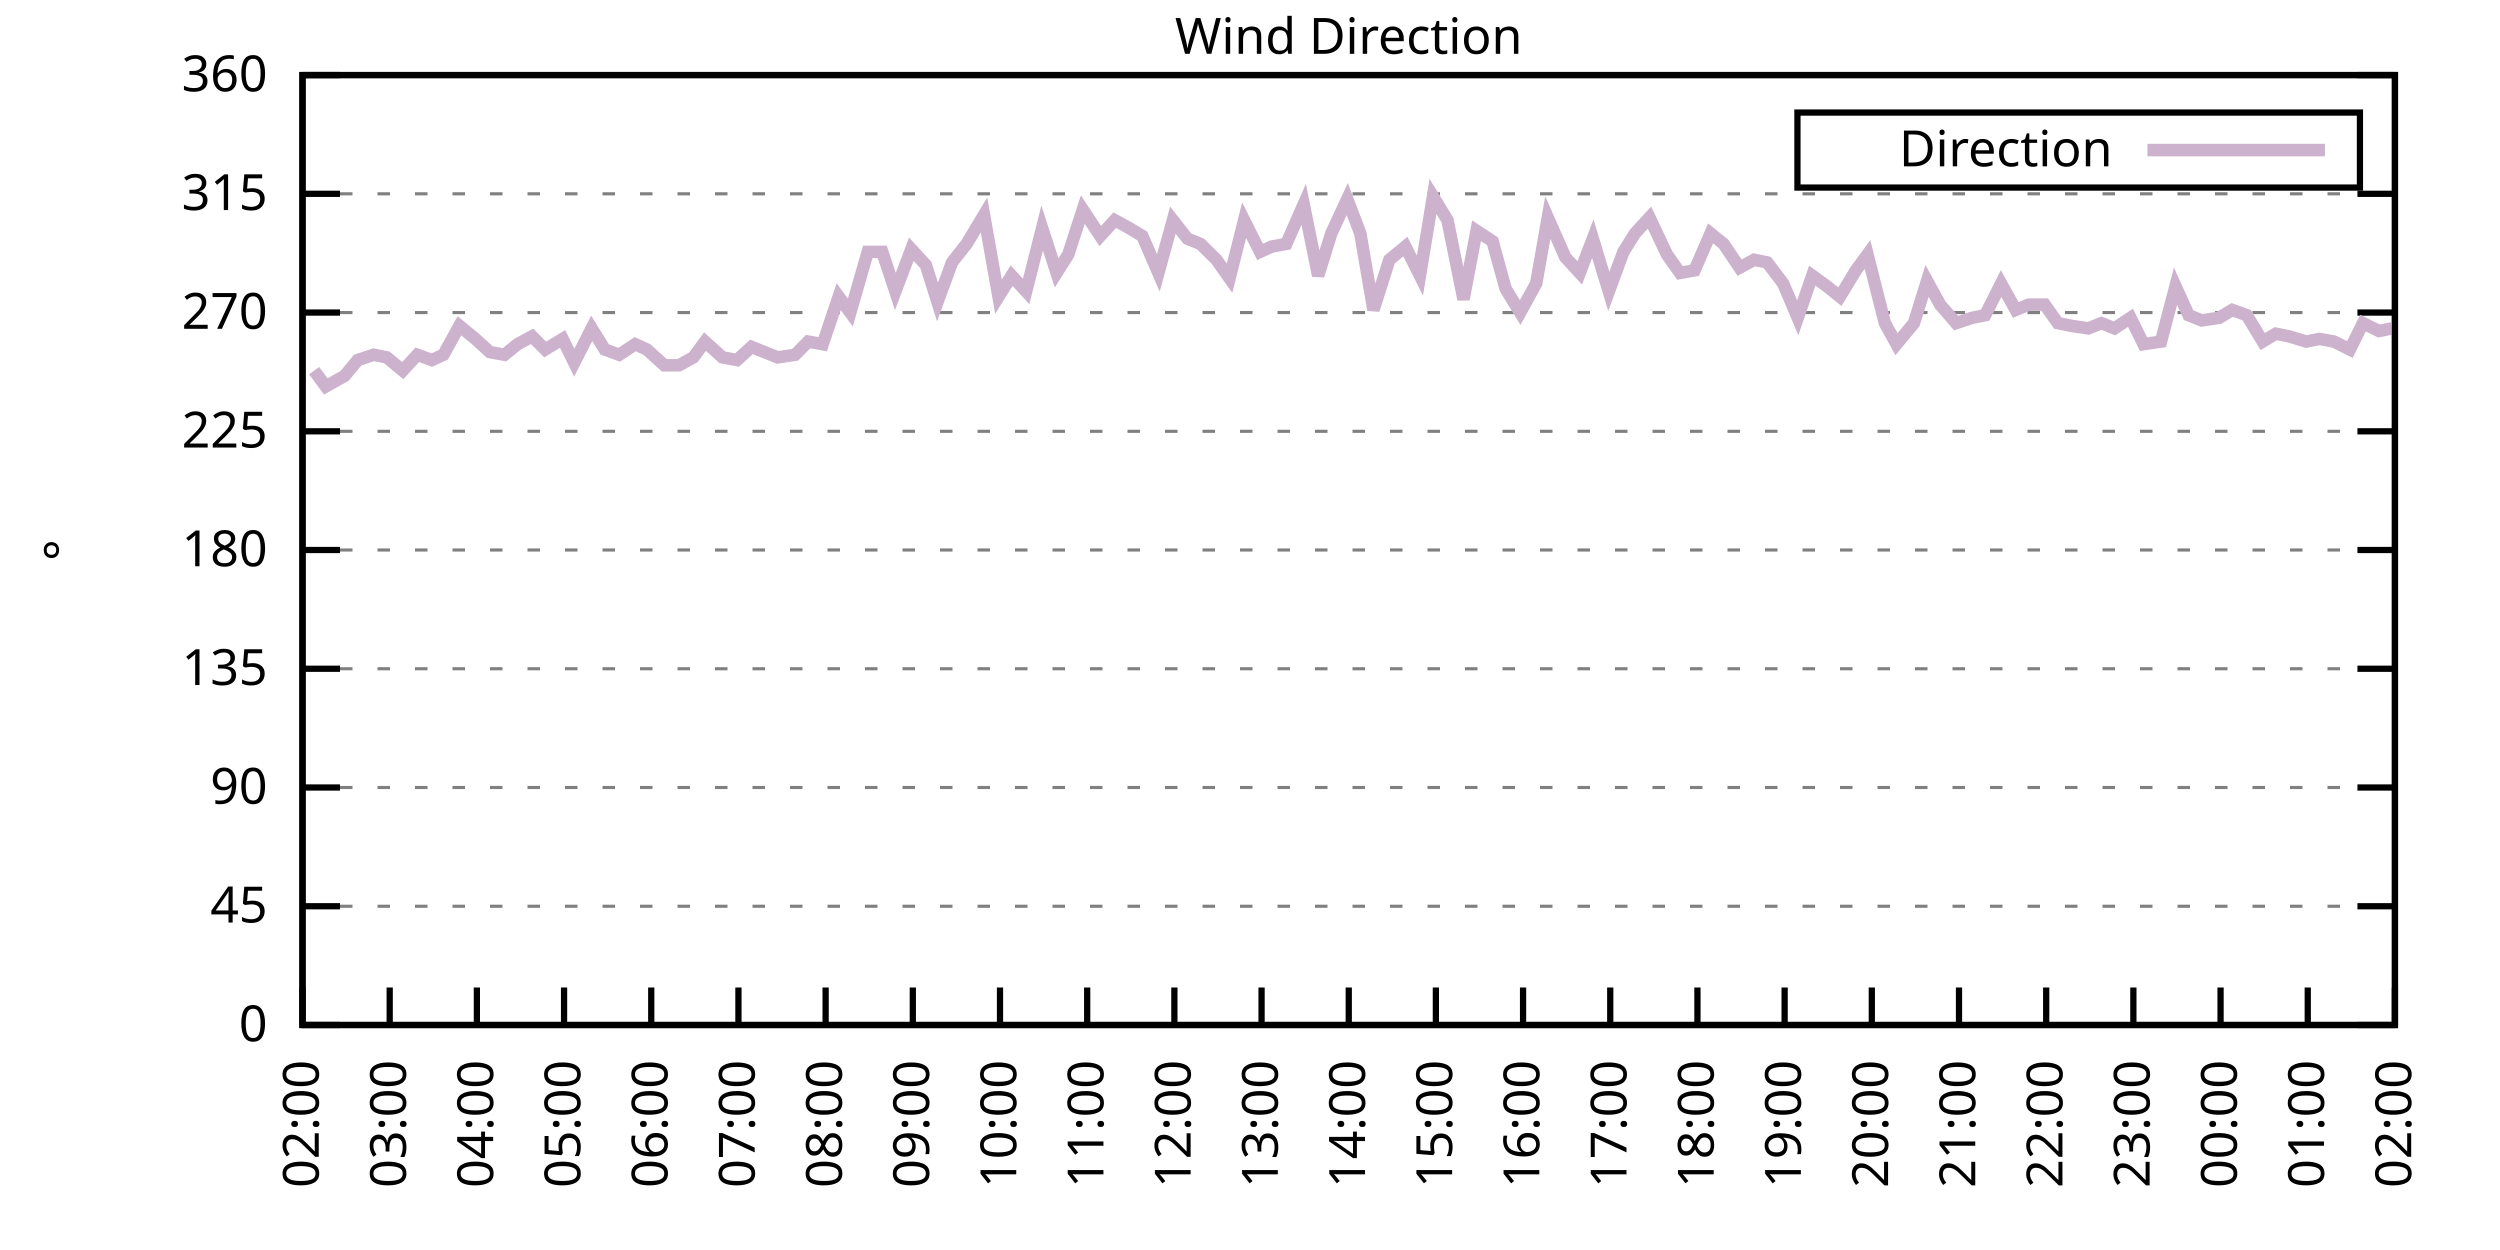
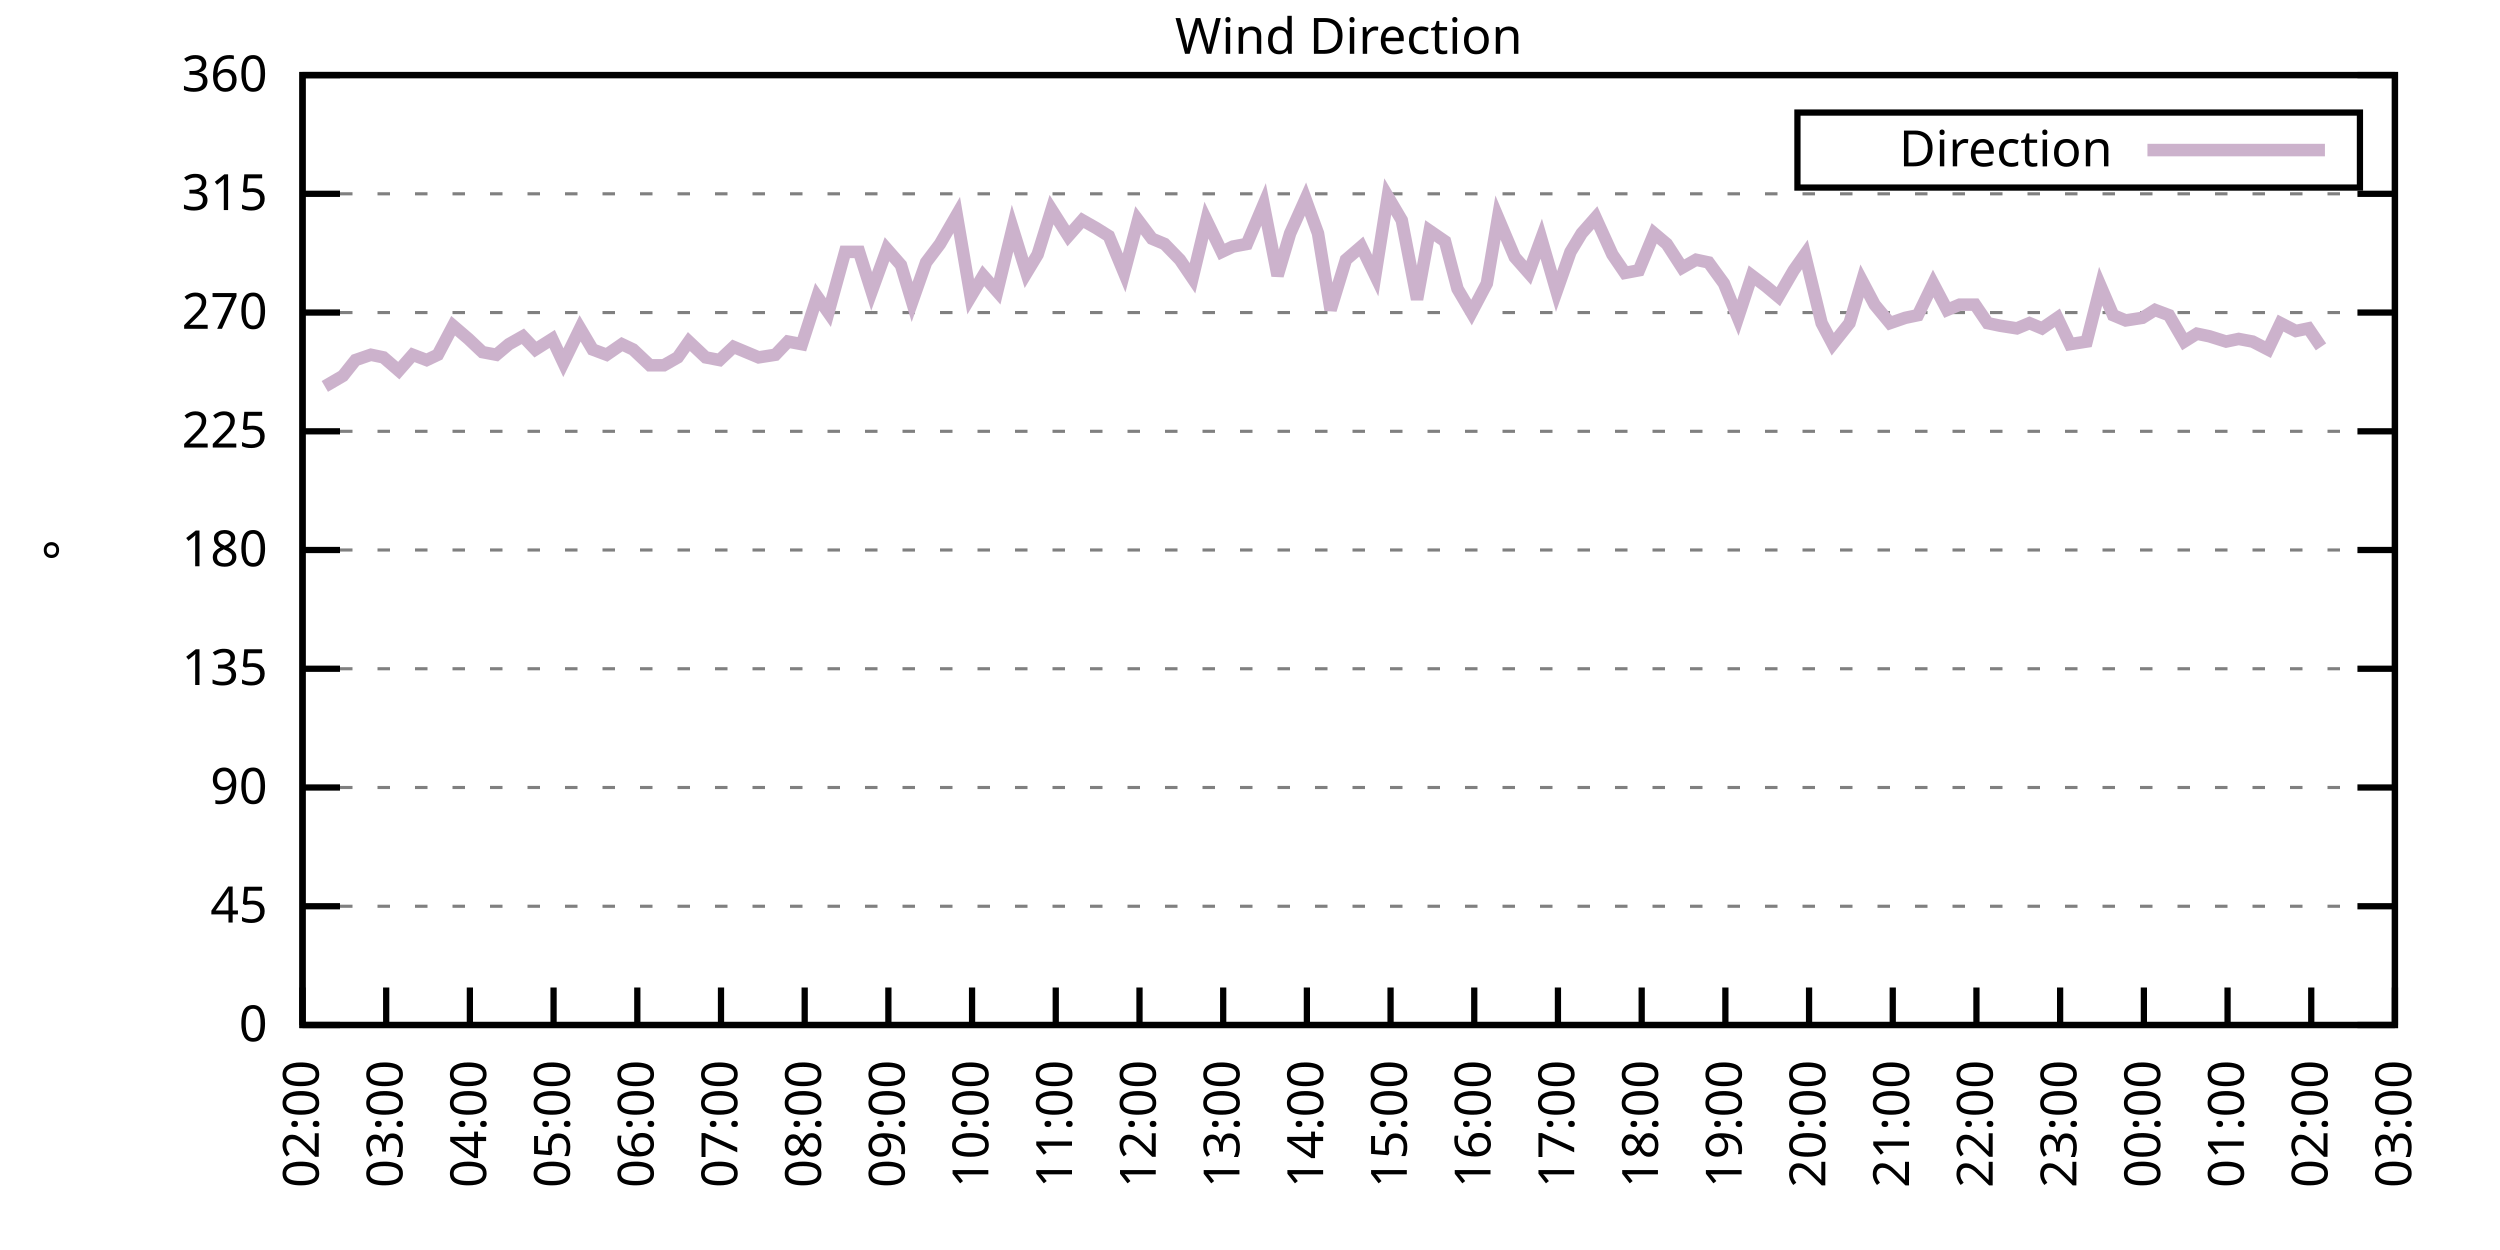
<svg xmlns="http://www.w3.org/2000/svg" xmlns:xlink="http://www.w3.org/1999/xlink" width="400" height="200" viewBox="0 0 400 200">
  <g id="gnuplot_canvas">
    <rect x="0" y="0" width="400" height="200" fill="none" />
    <defs>
      <circle id="gpDot" r="0.5" stroke-width="0.5" stroke="currentColor" />
      <path id="gpPt0" stroke-width="0.333" stroke="currentColor" d="M-1,0 h2 M0,-1 v2" />
      <path id="gpPt1" stroke-width="0.333" stroke="currentColor" d="M-1,-1 L1,1 M1,-1 L-1,1" />
      <path id="gpPt2" stroke-width="0.333" stroke="currentColor" d="M-1,0 L1,0 M0,-1 L0,1 M-1,-1 L1,1 M-1,1 L1,-1" />
      <rect id="gpPt3" stroke-width="0.333" stroke="currentColor" x="-1" y="-1" width="2" height="2" />
      <rect id="gpPt4" stroke-width="0.333" stroke="currentColor" fill="currentColor" x="-1" y="-1" width="2" height="2" />
      <circle id="gpPt5" stroke-width="0.333" stroke="currentColor" cx="0" cy="0" r="1" />
      <use xlink:href="#gpPt5" id="gpPt6" fill="currentColor" stroke="none" />
      <path id="gpPt7" stroke-width="0.333" stroke="currentColor" d="M0,-1.33 L-1.33,0.67 L1.33,0.67 z" />
      <use xlink:href="#gpPt7" id="gpPt8" fill="currentColor" stroke="none" />
      <use xlink:href="#gpPt7" id="gpPt9" stroke="currentColor" transform="rotate(180)" />
      <use xlink:href="#gpPt9" id="gpPt10" fill="currentColor" stroke="none" />
      <use xlink:href="#gpPt3" id="gpPt11" stroke="currentColor" transform="rotate(45)" />
      <use xlink:href="#gpPt11" id="gpPt12" fill="currentColor" stroke="none" />
      <path id="gpPt13" stroke-width="0.333" stroke="currentColor" d="M0,1.330 L1.265,0.411 L0.782,-1.067 L-0.782,-1.076 L-1.265,0.411 z" />
      <use xlink:href="#gpPt13" id="gpPt14" fill="currentColor" stroke="none" />
      <filter id="textbox" filterUnits="objectBoundingBox" x="0" y="0" height="1" width="1">
        <feFlood flood-color="white" flood-opacity="1" result="bgnd" />
        <feComposite in="SourceGraphic" in2="bgnd" operator="atop" />
      </filter>
      <filter id="greybox" filterUnits="objectBoundingBox" x="0" y="0" height="1" width="1">
        <feFlood flood-color="lightgrey" flood-opacity="1" result="grey" />
        <feComposite in="SourceGraphic" in2="grey" operator="atop" />
      </filter>
    </defs>
    <g fill="none" color="white" stroke="currentColor" stroke-width="1.00" stroke-linecap="butt" stroke-linejoin="miter">
</g>
    <g fill="none" color="black" stroke="currentColor" stroke-width="1.00" stroke-linecap="butt" stroke-linejoin="miter">
      <g stroke="none" shape-rendering="crispEdges">
        <polygon fill="rgb(255, 255, 255)" points="48.40,164.00 383.18,164.00 383.18,12.02 48.40,12.02 " />
      </g>
    </g>
    <g fill="none" color="black" stroke="currentColor" stroke-width="1.00" stroke-linecap="butt" stroke-linejoin="miter">
</g>
    <g fill="none" color="black" stroke="black" stroke-width="0.50" stroke-linecap="butt" stroke-linejoin="miter">
</g>
    <g fill="none" color="gray" stroke="currentColor" stroke-width="0.50" stroke-linecap="butt" stroke-linejoin="miter">
      <path stroke="gray" stroke-dasharray="2,4" class="gridline" d="M48.40,164.00 L383.19,164.00  " />
    </g>
    <g fill="none" color="gray" stroke="gray" stroke-width="1.00" stroke-linecap="butt" stroke-linejoin="miter">
</g>
    <g fill="none" color="black" stroke="currentColor" stroke-width="1.00" stroke-linecap="butt" stroke-linejoin="miter">
      <path stroke="black" d="M48.40,164.00 L54.40,164.00 M383.19,164.00 L377.19,164.00  " />
      <g transform="translate(42.80,166.60)" stroke="none" fill="black" font-family="Sans" font-size="8.00" text-anchor="end">
        <text>
          <tspan font-family="Sans"> 0</tspan>
        </text>
      </g>
    </g>
    <g fill="none" color="black" stroke="currentColor" stroke-width="1.00" stroke-linecap="butt" stroke-linejoin="miter">
</g>
    <g fill="none" color="black" stroke="black" stroke-width="0.50" stroke-linecap="butt" stroke-linejoin="miter">
</g>
    <g fill="none" color="gray" stroke="currentColor" stroke-width="0.50" stroke-linecap="butt" stroke-linejoin="miter">
      <path stroke="gray" stroke-dasharray="2,4" class="gridline" d="M48.40,145.00 L383.19,145.00  " />
    </g>
    <g fill="none" color="gray" stroke="gray" stroke-width="1.00" stroke-linecap="butt" stroke-linejoin="miter">
</g>
    <g fill="none" color="black" stroke="currentColor" stroke-width="1.00" stroke-linecap="butt" stroke-linejoin="miter">
      <path stroke="black" d="M48.40,145.00 L54.40,145.00 M383.19,145.00 L377.19,145.00  " />
      <g transform="translate(42.80,147.60)" stroke="none" fill="black" font-family="Sans" font-size="8.00" text-anchor="end">
        <text>
          <tspan font-family="Sans"> 45</tspan>
        </text>
      </g>
    </g>
    <g fill="none" color="black" stroke="currentColor" stroke-width="1.00" stroke-linecap="butt" stroke-linejoin="miter">
</g>
    <g fill="none" color="black" stroke="black" stroke-width="0.50" stroke-linecap="butt" stroke-linejoin="miter">
</g>
    <g fill="none" color="gray" stroke="currentColor" stroke-width="0.50" stroke-linecap="butt" stroke-linejoin="miter">
      <path stroke="gray" stroke-dasharray="2,4" class="gridline" d="M48.40,126.00 L383.19,126.00  " />
    </g>
    <g fill="none" color="gray" stroke="gray" stroke-width="1.00" stroke-linecap="butt" stroke-linejoin="miter">
</g>
    <g fill="none" color="black" stroke="currentColor" stroke-width="1.00" stroke-linecap="butt" stroke-linejoin="miter">
      <path stroke="black" d="M48.40,126.00 L54.40,126.00 M383.19,126.00 L377.19,126.00  " />
      <g transform="translate(42.80,128.60)" stroke="none" fill="black" font-family="Sans" font-size="8.00" text-anchor="end">
        <text>
          <tspan font-family="Sans"> 90</tspan>
        </text>
      </g>
    </g>
    <g fill="none" color="black" stroke="currentColor" stroke-width="1.00" stroke-linecap="butt" stroke-linejoin="miter">
</g>
    <g fill="none" color="black" stroke="black" stroke-width="0.50" stroke-linecap="butt" stroke-linejoin="miter">
</g>
    <g fill="none" color="gray" stroke="currentColor" stroke-width="0.50" stroke-linecap="butt" stroke-linejoin="miter">
      <path stroke="gray" stroke-dasharray="2,4" class="gridline" d="M48.40,107.00 L383.19,107.00  " />
    </g>
    <g fill="none" color="gray" stroke="gray" stroke-width="1.00" stroke-linecap="butt" stroke-linejoin="miter">
</g>
    <g fill="none" color="black" stroke="currentColor" stroke-width="1.00" stroke-linecap="butt" stroke-linejoin="miter">
      <path stroke="black" d="M48.40,107.00 L54.40,107.00 M383.19,107.00 L377.19,107.00  " />
      <g transform="translate(42.80,109.60)" stroke="none" fill="black" font-family="Sans" font-size="8.00" text-anchor="end">
        <text>
          <tspan font-family="Sans"> 135</tspan>
        </text>
      </g>
    </g>
    <g fill="none" color="black" stroke="currentColor" stroke-width="1.00" stroke-linecap="butt" stroke-linejoin="miter">
</g>
    <g fill="none" color="black" stroke="black" stroke-width="0.50" stroke-linecap="butt" stroke-linejoin="miter">
</g>
    <g fill="none" color="gray" stroke="currentColor" stroke-width="0.50" stroke-linecap="butt" stroke-linejoin="miter">
      <path stroke="gray" stroke-dasharray="2,4" class="gridline" d="M48.40,88.00 L383.19,88.00  " />
    </g>
    <g fill="none" color="gray" stroke="gray" stroke-width="1.00" stroke-linecap="butt" stroke-linejoin="miter">
</g>
    <g fill="none" color="black" stroke="currentColor" stroke-width="1.00" stroke-linecap="butt" stroke-linejoin="miter">
      <path stroke="black" d="M48.40,88.00 L54.40,88.00 M383.19,88.00 L377.19,88.00  " />
      <g transform="translate(42.80,90.60)" stroke="none" fill="black" font-family="Sans" font-size="8.00" text-anchor="end">
        <text>
          <tspan font-family="Sans"> 180</tspan>
        </text>
      </g>
    </g>
    <g fill="none" color="black" stroke="currentColor" stroke-width="1.00" stroke-linecap="butt" stroke-linejoin="miter">
</g>
    <g fill="none" color="black" stroke="black" stroke-width="0.50" stroke-linecap="butt" stroke-linejoin="miter">
</g>
    <g fill="none" color="gray" stroke="currentColor" stroke-width="0.50" stroke-linecap="butt" stroke-linejoin="miter">
      <path stroke="gray" stroke-dasharray="2,4" class="gridline" d="M48.40,69.01 L383.19,69.01  " />
    </g>
    <g fill="none" color="gray" stroke="gray" stroke-width="1.00" stroke-linecap="butt" stroke-linejoin="miter">
</g>
    <g fill="none" color="black" stroke="currentColor" stroke-width="1.00" stroke-linecap="butt" stroke-linejoin="miter">
      <path stroke="black" d="M48.40,69.01 L54.40,69.01 M383.19,69.01 L377.19,69.01  " />
      <g transform="translate(42.80,71.61)" stroke="none" fill="black" font-family="Sans" font-size="8.00" text-anchor="end">
        <text>
          <tspan font-family="Sans"> 225</tspan>
        </text>
      </g>
    </g>
    <g fill="none" color="black" stroke="currentColor" stroke-width="1.00" stroke-linecap="butt" stroke-linejoin="miter">
</g>
    <g fill="none" color="black" stroke="black" stroke-width="0.50" stroke-linecap="butt" stroke-linejoin="miter">
</g>
    <g fill="none" color="gray" stroke="currentColor" stroke-width="0.50" stroke-linecap="butt" stroke-linejoin="miter">
      <path stroke="gray" stroke-dasharray="2,4" class="gridline" d="M48.40,50.01 L383.19,50.01  " />
    </g>
    <g fill="none" color="gray" stroke="gray" stroke-width="1.00" stroke-linecap="butt" stroke-linejoin="miter">
</g>
    <g fill="none" color="black" stroke="currentColor" stroke-width="1.00" stroke-linecap="butt" stroke-linejoin="miter">
      <path stroke="black" d="M48.40,50.01 L54.40,50.01 M383.19,50.01 L377.19,50.01  " />
      <g transform="translate(42.80,52.61)" stroke="none" fill="black" font-family="Sans" font-size="8.00" text-anchor="end">
        <text>
          <tspan font-family="Sans"> 270</tspan>
        </text>
      </g>
    </g>
    <g fill="none" color="black" stroke="currentColor" stroke-width="1.00" stroke-linecap="butt" stroke-linejoin="miter">
</g>
    <g fill="none" color="black" stroke="black" stroke-width="0.50" stroke-linecap="butt" stroke-linejoin="miter">
</g>
    <g fill="none" color="gray" stroke="currentColor" stroke-width="0.50" stroke-linecap="butt" stroke-linejoin="miter">
      <path stroke="gray" stroke-dasharray="2,4" class="gridline" d="M48.40,31.01 L383.19,31.01  " />
    </g>
    <g fill="none" color="gray" stroke="gray" stroke-width="1.00" stroke-linecap="butt" stroke-linejoin="miter">
</g>
    <g fill="none" color="black" stroke="currentColor" stroke-width="1.00" stroke-linecap="butt" stroke-linejoin="miter">
      <path stroke="black" d="M48.40,31.01 L54.40,31.01 M383.19,31.01 L377.19,31.01  " />
      <g transform="translate(42.80,33.61)" stroke="none" fill="black" font-family="Sans" font-size="8.00" text-anchor="end">
        <text>
          <tspan font-family="Sans"> 315</tspan>
        </text>
      </g>
    </g>
    <g fill="none" color="black" stroke="currentColor" stroke-width="1.00" stroke-linecap="butt" stroke-linejoin="miter">
</g>
    <g fill="none" color="black" stroke="black" stroke-width="0.50" stroke-linecap="butt" stroke-linejoin="miter">
</g>
    <g fill="none" color="gray" stroke="currentColor" stroke-width="0.50" stroke-linecap="butt" stroke-linejoin="miter">
      <path stroke="gray" stroke-dasharray="2,4" class="gridline" d="M48.40,12.01 L383.19,12.01  " />
    </g>
    <g fill="none" color="gray" stroke="gray" stroke-width="1.00" stroke-linecap="butt" stroke-linejoin="miter">
</g>
    <g fill="none" color="black" stroke="currentColor" stroke-width="1.00" stroke-linecap="butt" stroke-linejoin="miter">
      <path stroke="black" d="M48.40,12.01 L54.40,12.01 M383.19,12.01 L377.19,12.01  " />
      <g transform="translate(42.80,14.61)" stroke="none" fill="black" font-family="Sans" font-size="8.00" text-anchor="end">
        <text>
          <tspan font-family="Sans"> 360</tspan>
        </text>
      </g>
    </g>
    <g fill="none" color="black" stroke="currentColor" stroke-width="1.00" stroke-linecap="butt" stroke-linejoin="miter">
      <path stroke="black" d="M48.40,164.00 L48.40,158.00  " />
      <g transform="translate(51.00,169.60) rotate(270.00)" stroke="none" fill="black" font-family="Sans" font-size="8.00" text-anchor="end">
        <text>
          <tspan font-family="Sans">02:00</tspan>
        </text>
      </g>
    </g>
    <g fill="none" color="black" stroke="currentColor" stroke-width="1.00" stroke-linecap="butt" stroke-linejoin="miter">
-       <path stroke="black" d="M62.35,164.00 L62.35,158.00  " />
-       <g transform="translate(64.95,169.60) rotate(270.00)" stroke="none" fill="black" font-family="Sans" font-size="8.00" text-anchor="end">
+       <path stroke="black" d="M61.79,164.00 L61.79,158.00  " />
+       <g transform="translate(64.39,169.60) rotate(270.00)" stroke="none" fill="black" font-family="Sans" font-size="8.00" text-anchor="end">
        <text>
          <tspan font-family="Sans">03:00</tspan>
        </text>
      </g>
    </g>
    <g fill="none" color="black" stroke="currentColor" stroke-width="1.00" stroke-linecap="butt" stroke-linejoin="miter">
-       <path stroke="black" d="M76.30,164.00 L76.30,158.00  " />
-       <g transform="translate(78.90,169.60) rotate(270.00)" stroke="none" fill="black" font-family="Sans" font-size="8.00" text-anchor="end">
+       <path stroke="black" d="M75.18,164.00 L75.18,158.00  " />
+       <g transform="translate(77.78,169.60) rotate(270.00)" stroke="none" fill="black" font-family="Sans" font-size="8.00" text-anchor="end">
        <text>
          <tspan font-family="Sans">04:00</tspan>
        </text>
      </g>
    </g>
    <g fill="none" color="black" stroke="currentColor" stroke-width="1.00" stroke-linecap="butt" stroke-linejoin="miter">
-       <path stroke="black" d="M90.25,164.00 L90.25,158.00  " />
-       <g transform="translate(92.85,169.60) rotate(270.00)" stroke="none" fill="black" font-family="Sans" font-size="8.00" text-anchor="end">
+       <path stroke="black" d="M88.57,164.00 L88.57,158.00  " />
+       <g transform="translate(91.17,169.60) rotate(270.00)" stroke="none" fill="black" font-family="Sans" font-size="8.00" text-anchor="end">
        <text>
          <tspan font-family="Sans">05:00</tspan>
        </text>
      </g>
    </g>
    <g fill="none" color="black" stroke="currentColor" stroke-width="1.00" stroke-linecap="butt" stroke-linejoin="miter">
-       <path stroke="black" d="M104.20,164.00 L104.20,158.00  " />
-       <g transform="translate(106.80,169.60) rotate(270.00)" stroke="none" fill="black" font-family="Sans" font-size="8.00" text-anchor="end">
+       <path stroke="black" d="M101.97,164.00 L101.97,158.00  " />
+       <g transform="translate(104.57,169.60) rotate(270.00)" stroke="none" fill="black" font-family="Sans" font-size="8.00" text-anchor="end">
        <text>
          <tspan font-family="Sans">06:00</tspan>
        </text>
      </g>
    </g>
    <g fill="none" color="black" stroke="currentColor" stroke-width="1.00" stroke-linecap="butt" stroke-linejoin="miter">
-       <path stroke="black" d="M118.15,164.00 L118.15,158.00  " />
-       <g transform="translate(120.75,169.60) rotate(270.00)" stroke="none" fill="black" font-family="Sans" font-size="8.00" text-anchor="end">
+       <path stroke="black" d="M115.36,164.00 L115.36,158.00  " />
+       <g transform="translate(117.96,169.60) rotate(270.00)" stroke="none" fill="black" font-family="Sans" font-size="8.00" text-anchor="end">
        <text>
          <tspan font-family="Sans">07:00</tspan>
        </text>
      </g>
    </g>
    <g fill="none" color="black" stroke="currentColor" stroke-width="1.00" stroke-linecap="butt" stroke-linejoin="miter">
-       <path stroke="black" d="M132.10,164.00 L132.10,158.00  " />
-       <g transform="translate(134.70,169.60) rotate(270.00)" stroke="none" fill="black" font-family="Sans" font-size="8.00" text-anchor="end">
+       <path stroke="black" d="M128.75,164.00 L128.75,158.00  " />
+       <g transform="translate(131.35,169.60) rotate(270.00)" stroke="none" fill="black" font-family="Sans" font-size="8.00" text-anchor="end">
        <text>
          <tspan font-family="Sans">08:00</tspan>
        </text>
      </g>
    </g>
    <g fill="none" color="black" stroke="currentColor" stroke-width="1.00" stroke-linecap="butt" stroke-linejoin="miter">
-       <path stroke="black" d="M146.05,164.00 L146.05,158.00  " />
-       <g transform="translate(148.65,169.60) rotate(270.00)" stroke="none" fill="black" font-family="Sans" font-size="8.00" text-anchor="end">
+       <path stroke="black" d="M142.14,164.00 L142.14,158.00  " />
+       <g transform="translate(144.74,169.60) rotate(270.00)" stroke="none" fill="black" font-family="Sans" font-size="8.00" text-anchor="end">
        <text>
          <tspan font-family="Sans">09:00</tspan>
        </text>
      </g>
    </g>
    <g fill="none" color="black" stroke="currentColor" stroke-width="1.00" stroke-linecap="butt" stroke-linejoin="miter">
-       <path stroke="black" d="M160.00,164.00 L160.00,158.00  " />
-       <g transform="translate(162.60,169.60) rotate(270.00)" stroke="none" fill="black" font-family="Sans" font-size="8.00" text-anchor="end">
+       <path stroke="black" d="M155.53,164.00 L155.53,158.00  " />
+       <g transform="translate(158.13,169.60) rotate(270.00)" stroke="none" fill="black" font-family="Sans" font-size="8.00" text-anchor="end">
        <text>
          <tspan font-family="Sans">10:00</tspan>
        </text>
      </g>
    </g>
    <g fill="none" color="black" stroke="currentColor" stroke-width="1.00" stroke-linecap="butt" stroke-linejoin="miter">
-       <path stroke="black" d="M173.95,164.00 L173.95,158.00  " />
-       <g transform="translate(176.55,169.60) rotate(270.00)" stroke="none" fill="black" font-family="Sans" font-size="8.00" text-anchor="end">
+       <path stroke="black" d="M168.92,164.00 L168.92,158.00  " />
+       <g transform="translate(171.52,169.60) rotate(270.00)" stroke="none" fill="black" font-family="Sans" font-size="8.00" text-anchor="end">
        <text>
          <tspan font-family="Sans">11:00</tspan>
        </text>
      </g>
    </g>
    <g fill="none" color="black" stroke="currentColor" stroke-width="1.00" stroke-linecap="butt" stroke-linejoin="miter">
-       <path stroke="black" d="M187.90,164.00 L187.90,158.00  " />
-       <g transform="translate(190.50,169.60) rotate(270.00)" stroke="none" fill="black" font-family="Sans" font-size="8.00" text-anchor="end">
+       <path stroke="black" d="M182.32,164.00 L182.32,158.00  " />
+       <g transform="translate(184.92,169.60) rotate(270.00)" stroke="none" fill="black" font-family="Sans" font-size="8.00" text-anchor="end">
        <text>
          <tspan font-family="Sans">12:00</tspan>
        </text>
      </g>
    </g>
    <g fill="none" color="black" stroke="currentColor" stroke-width="1.00" stroke-linecap="butt" stroke-linejoin="miter">
-       <path stroke="black" d="M201.85,164.00 L201.85,158.00  " />
-       <g transform="translate(204.45,169.60) rotate(270.00)" stroke="none" fill="black" font-family="Sans" font-size="8.00" text-anchor="end">
+       <path stroke="black" d="M195.71,164.00 L195.71,158.00  " />
+       <g transform="translate(198.31,169.60) rotate(270.00)" stroke="none" fill="black" font-family="Sans" font-size="8.00" text-anchor="end">
        <text>
          <tspan font-family="Sans">13:00</tspan>
        </text>
      </g>
    </g>
    <g fill="none" color="black" stroke="currentColor" stroke-width="1.00" stroke-linecap="butt" stroke-linejoin="miter">
-       <path stroke="black" d="M215.80,164.00 L215.80,158.00  " />
-       <g transform="translate(218.40,169.60) rotate(270.00)" stroke="none" fill="black" font-family="Sans" font-size="8.00" text-anchor="end">
+       <path stroke="black" d="M209.10,164.00 L209.10,158.00  " />
+       <g transform="translate(211.70,169.60) rotate(270.00)" stroke="none" fill="black" font-family="Sans" font-size="8.00" text-anchor="end">
        <text>
          <tspan font-family="Sans">14:00</tspan>
        </text>
      </g>
    </g>
    <g fill="none" color="black" stroke="currentColor" stroke-width="1.00" stroke-linecap="butt" stroke-linejoin="miter">
-       <path stroke="black" d="M229.74,164.00 L229.74,158.00  " />
-       <g transform="translate(232.34,169.60) rotate(270.00)" stroke="none" fill="black" font-family="Sans" font-size="8.00" text-anchor="end">
+       <path stroke="black" d="M222.49,164.00 L222.49,158.00  " />
+       <g transform="translate(225.09,169.60) rotate(270.00)" stroke="none" fill="black" font-family="Sans" font-size="8.00" text-anchor="end">
        <text>
          <tspan font-family="Sans">15:00</tspan>
        </text>
      </g>
    </g>
    <g fill="none" color="black" stroke="currentColor" stroke-width="1.00" stroke-linecap="butt" stroke-linejoin="miter">
-       <path stroke="black" d="M243.69,164.00 L243.69,158.00  " />
-       <g transform="translate(246.29,169.60) rotate(270.00)" stroke="none" fill="black" font-family="Sans" font-size="8.00" text-anchor="end">
+       <path stroke="black" d="M235.88,164.00 L235.88,158.00  " />
+       <g transform="translate(238.48,169.60) rotate(270.00)" stroke="none" fill="black" font-family="Sans" font-size="8.00" text-anchor="end">
        <text>
          <tspan font-family="Sans">16:00</tspan>
        </text>
      </g>
    </g>
    <g fill="none" color="black" stroke="currentColor" stroke-width="1.00" stroke-linecap="butt" stroke-linejoin="miter">
-       <path stroke="black" d="M257.64,164.00 L257.64,158.00  " />
-       <g transform="translate(260.24,169.60) rotate(270.00)" stroke="none" fill="black" font-family="Sans" font-size="8.00" text-anchor="end">
+       <path stroke="black" d="M249.27,164.00 L249.27,158.00  " />
+       <g transform="translate(251.87,169.60) rotate(270.00)" stroke="none" fill="black" font-family="Sans" font-size="8.00" text-anchor="end">
        <text>
          <tspan font-family="Sans">17:00</tspan>
        </text>
      </g>
    </g>
    <g fill="none" color="black" stroke="currentColor" stroke-width="1.00" stroke-linecap="butt" stroke-linejoin="miter">
-       <path stroke="black" d="M271.59,164.00 L271.59,158.00  " />
-       <g transform="translate(274.19,169.60) rotate(270.00)" stroke="none" fill="black" font-family="Sans" font-size="8.00" text-anchor="end">
+       <path stroke="black" d="M262.67,164.00 L262.67,158.00  " />
+       <g transform="translate(265.27,169.60) rotate(270.00)" stroke="none" fill="black" font-family="Sans" font-size="8.00" text-anchor="end">
        <text>
          <tspan font-family="Sans">18:00</tspan>
        </text>
      </g>
    </g>
    <g fill="none" color="black" stroke="currentColor" stroke-width="1.00" stroke-linecap="butt" stroke-linejoin="miter">
-       <path stroke="black" d="M285.54,164.00 L285.54,158.00  " />
-       <g transform="translate(288.14,169.60) rotate(270.00)" stroke="none" fill="black" font-family="Sans" font-size="8.00" text-anchor="end">
+       <path stroke="black" d="M276.06,164.00 L276.06,158.00  " />
+       <g transform="translate(278.66,169.60) rotate(270.00)" stroke="none" fill="black" font-family="Sans" font-size="8.00" text-anchor="end">
        <text>
          <tspan font-family="Sans">19:00</tspan>
        </text>
      </g>
    </g>
    <g fill="none" color="black" stroke="currentColor" stroke-width="1.00" stroke-linecap="butt" stroke-linejoin="miter">
-       <path stroke="black" d="M299.49,164.00 L299.49,158.00  " />
-       <g transform="translate(302.09,169.60) rotate(270.00)" stroke="none" fill="black" font-family="Sans" font-size="8.00" text-anchor="end">
+       <path stroke="black" d="M289.45,164.00 L289.45,158.00  " />
+       <g transform="translate(292.05,169.60) rotate(270.00)" stroke="none" fill="black" font-family="Sans" font-size="8.00" text-anchor="end">
        <text>
          <tspan font-family="Sans">20:00</tspan>
        </text>
      </g>
    </g>
    <g fill="none" color="black" stroke="currentColor" stroke-width="1.00" stroke-linecap="butt" stroke-linejoin="miter">
-       <path stroke="black" d="M313.44,164.00 L313.44,158.00  " />
-       <g transform="translate(316.04,169.60) rotate(270.00)" stroke="none" fill="black" font-family="Sans" font-size="8.00" text-anchor="end">
+       <path stroke="black" d="M302.84,164.00 L302.84,158.00  " />
+       <g transform="translate(305.44,169.60) rotate(270.00)" stroke="none" fill="black" font-family="Sans" font-size="8.00" text-anchor="end">
        <text>
          <tspan font-family="Sans">21:00</tspan>
        </text>
      </g>
    </g>
    <g fill="none" color="black" stroke="currentColor" stroke-width="1.00" stroke-linecap="butt" stroke-linejoin="miter">
-       <path stroke="black" d="M327.39,164.00 L327.39,158.00  " />
-       <g transform="translate(329.99,169.60) rotate(270.00)" stroke="none" fill="black" font-family="Sans" font-size="8.00" text-anchor="end">
+       <path stroke="black" d="M316.23,164.00 L316.23,158.00  " />
+       <g transform="translate(318.83,169.60) rotate(270.00)" stroke="none" fill="black" font-family="Sans" font-size="8.00" text-anchor="end">
        <text>
          <tspan font-family="Sans">22:00</tspan>
        </text>
      </g>
    </g>
    <g fill="none" color="black" stroke="currentColor" stroke-width="1.00" stroke-linecap="butt" stroke-linejoin="miter">
-       <path stroke="black" d="M341.34,164.00 L341.34,158.00  " />
-       <g transform="translate(343.94,169.60) rotate(270.00)" stroke="none" fill="black" font-family="Sans" font-size="8.00" text-anchor="end">
+       <path stroke="black" d="M329.62,164.00 L329.62,158.00  " />
+       <g transform="translate(332.22,169.60) rotate(270.00)" stroke="none" fill="black" font-family="Sans" font-size="8.00" text-anchor="end">
        <text>
          <tspan font-family="Sans">23:00</tspan>
        </text>
      </g>
    </g>
    <g fill="none" color="black" stroke="currentColor" stroke-width="1.00" stroke-linecap="butt" stroke-linejoin="miter">
-       <path stroke="black" d="M355.29,164.00 L355.29,158.00  " />
-       <g transform="translate(357.89,169.60) rotate(270.00)" stroke="none" fill="black" font-family="Sans" font-size="8.00" text-anchor="end">
+       <path stroke="black" d="M343.02,164.00 L343.02,158.00  " />
+       <g transform="translate(345.62,169.60) rotate(270.00)" stroke="none" fill="black" font-family="Sans" font-size="8.00" text-anchor="end">
        <text>
          <tspan font-family="Sans">00:00</tspan>
        </text>
      </g>
    </g>
    <g fill="none" color="black" stroke="currentColor" stroke-width="1.00" stroke-linecap="butt" stroke-linejoin="miter">
-       <path stroke="black" d="M369.24,164.00 L369.24,158.00  " />
-       <g transform="translate(371.84,169.60) rotate(270.00)" stroke="none" fill="black" font-family="Sans" font-size="8.00" text-anchor="end">
+       <path stroke="black" d="M356.41,164.00 L356.41,158.00  " />
+       <g transform="translate(359.01,169.60) rotate(270.00)" stroke="none" fill="black" font-family="Sans" font-size="8.00" text-anchor="end">
        <text>
          <tspan font-family="Sans">01:00</tspan>
+         </text>
+       </g>
+     </g>
+     <g fill="none" color="black" stroke="currentColor" stroke-width="1.00" stroke-linecap="butt" stroke-linejoin="miter">
+       <path stroke="black" d="M369.80,164.00 L369.80,158.00  " />
+       <g transform="translate(372.40,169.60) rotate(270.00)" stroke="none" fill="black" font-family="Sans" font-size="8.00" text-anchor="end">
+         <text>
+           <tspan font-family="Sans">02:00</tspan>
        </text>
      </g>
    </g>
    <g fill="none" color="black" stroke="currentColor" stroke-width="1.00" stroke-linecap="butt" stroke-linejoin="miter">
      <path stroke="black" d="M383.19,164.00 L383.19,158.00  " />
      <g transform="translate(385.79,169.60) rotate(270.00)" stroke="none" fill="black" font-family="Sans" font-size="8.00" text-anchor="end">
        <text>
-           <tspan font-family="Sans">02:00</tspan>
+           <tspan font-family="Sans">03:00</tspan>
        </text>
      </g>
    </g>
    <g fill="none" color="black" stroke="currentColor" stroke-width="1.00" stroke-linecap="butt" stroke-linejoin="miter">
</g>
    <g fill="none" color="black" stroke="currentColor" stroke-width="1.00" stroke-linecap="butt" stroke-linejoin="miter">
      <path stroke="black" d="M48.40,12.01 L48.40,164.00 L383.19,164.00 L383.19,12.01 L48.40,12.01 Z  " />
    </g>
    <g fill="none" color="black" stroke="currentColor" stroke-width="1.00" stroke-linecap="butt" stroke-linejoin="miter">
</g>
    <g fill="none" color="black" stroke="currentColor" stroke-width="1.00" stroke-linecap="butt" stroke-linejoin="miter">
      <path stroke="black" d="M287.59,30.01 L287.59,18.01 L377.59,18.01 L377.59,30.01 L287.59,30.01 Z  " />
    </g>
    <g id="Wind_direction_plot_1">
      <g fill="none" color="white" stroke="black" stroke-width="2.00" stroke-linecap="butt" stroke-linejoin="miter">
</g>
      <g fill="none" color="black" stroke="currentColor" stroke-width="2.00" stroke-linecap="butt" stroke-linejoin="miter">
        <g transform="translate(337.99,26.61)" stroke="none" fill="black" font-family="Sans" font-size="8.00" text-anchor="end">
          <text>
            <tspan font-family="Sans">Direction</tspan>
          </text>
        </g>
      </g>
      <g fill="none" color="black" stroke="currentColor" stroke-width="2.00" stroke-linecap="butt" stroke-linejoin="miter">
-         <path stroke="rgb(204, 178, 204)" d="M343.59,24.01 L371.99,24.01 M50.26,59.30 L52.12,61.83 L55.14,60.14 L57.23,57.61 L59.79,56.76 L61.88,57.18   L64.44,59.30 L66.77,56.76 L69.09,57.61 L70.95,56.76 L73.51,52.12 L76.07,54.23 L78.39,56.34 L80.72,56.76   L82.81,55.07 L85.13,53.81 L87.23,55.92 L90.02,54.23 L91.88,58.03 L94.67,52.54 L96.76,55.92 L99.08,56.76   L101.64,55.07 L103.50,55.92 L106.29,58.45 L108.62,58.45 L110.94,57.18 L112.80,54.65 L115.59,57.18 L117.92,57.61   L120.24,55.50 L122.33,56.34 L124.43,57.18 L127.22,56.76 L129.31,54.65 L131.63,55.07 L134.19,47.47 L136.05,50.01   L138.84,40.30 L141.16,40.30 L143.26,46.63 L145.81,39.87 L148.14,42.41 L150.00,48.32 L152.32,41.99 L154.65,39.03   L157.44,34.39 L159.76,47.47 L161.86,44.10 L164.18,46.63 L166.74,36.50 L169.06,43.67 L170.92,40.72 L173.25,33.54   L176.04,37.76 L178.36,35.23 L180.69,36.50 L182.78,37.76 L185.34,43.67 L187.66,35.23 L189.99,38.19 L192.08,39.03   L194.64,41.56 L196.73,44.52 L199.06,35.23 L201.61,40.30 L203.47,39.45 L205.80,39.03 L208.59,32.70 L210.91,44.10   L213.01,37.34 L215.56,31.85 L217.65,37.34 L219.75,49.59 L222.30,41.56 L224.86,39.45 L227.19,44.10 L229.28,31.43   L231.60,35.23 L234.16,47.90 L236.25,36.92 L238.81,38.61 L240.90,46.21 L243.23,50.01 L245.79,45.36 L247.65,34.81   L250.44,41.14 L252.76,43.67 L254.85,38.19 L257.41,46.63 L259.74,40.30 L261.60,37.34 L263.92,34.81 L266.71,40.72   L268.80,43.67 L271.13,43.25 L273.69,37.34 L275.78,39.03 L278.34,42.83 L280.66,41.56 L282.75,41.99 L285.31,45.36   L287.64,50.85 L289.96,44.10 L292.29,45.79 L294.38,47.47 L296.94,43.25 L298.80,40.72 L301.58,51.70 L303.44,55.07   L306.23,51.70 L308.33,44.94 L310.42,48.74 L312.98,51.70 L315.53,50.85 L317.63,50.43 L320.18,45.36 L322.51,49.59   L324.60,48.74 L327.16,48.74 L329.25,51.70 L331.34,52.12 L334.13,52.54 L336.23,51.70 L338.32,52.54 L340.88,50.85   L342.97,55.07 L345.76,54.65 L348.08,45.79 L350.18,50.43 L352.27,51.27 L355.06,50.85 L357.15,49.59 L359.48,50.43   L362.03,54.65 L364.13,53.39 L366.22,53.81 L369.01,54.65 L371.10,54.23 L373.43,54.65 L375.98,55.92 L378.08,51.70   L380.63,52.96 L382.73,52.54  " />
+         <path stroke="rgb(204, 178, 204)" d="M343.59,24.01 L371.99,24.01 M51.97,61.83 L54.87,60.14 L56.88,57.61 L59.34,56.76 L61.35,57.18 L63.80,59.30   L66.03,56.76 L68.26,57.61 L70.05,56.76 L72.50,52.12 L74.96,54.23 L77.19,56.34 L79.42,56.76 L81.43,55.07   L83.66,53.81 L85.67,55.92 L88.35,54.23 L90.14,58.03 L92.82,52.54 L94.82,55.92 L97.06,56.76 L99.51,55.07   L101.30,55.92 L103.98,58.45 L106.21,58.45 L108.44,57.18 L110.22,54.65 L112.90,57.18 L115.13,57.61 L117.37,55.50   L119.38,56.34 L121.38,57.18 L124.06,56.76 L126.07,54.65 L128.30,55.07 L130.76,47.47 L132.54,50.01 L135.22,40.30   L137.45,40.30 L139.46,46.63 L141.92,39.87 L144.15,42.41 L145.94,48.32 L148.17,41.99 L150.40,39.03 L153.08,34.39   L155.31,47.47 L157.32,44.10 L159.55,46.63 L162.01,36.50 L164.24,43.67 L166.02,40.72 L168.25,33.54 L170.93,37.76   L173.17,35.23 L175.40,36.50 L177.41,37.76 L179.86,43.67 L182.09,35.23 L184.32,38.19 L186.33,39.03 L188.79,41.56   L190.80,44.52 L193.03,35.23 L195.48,40.30 L197.27,39.45 L199.50,39.03 L202.18,32.70 L204.41,44.10 L206.42,37.34   L208.88,31.85 L210.88,37.34 L212.89,49.59 L215.35,41.56 L217.80,39.45 L220.04,44.10 L222.04,31.43 L224.28,35.23   L226.73,47.90 L228.74,36.92 L231.20,38.61 L233.20,46.21 L235.44,50.01 L237.89,45.36 L239.68,34.81 L242.36,41.14   L244.59,43.67 L246.60,38.19 L249.05,46.63 L251.28,40.30 L253.07,37.34 L255.30,34.81 L257.98,40.72 L259.99,43.67   L262.22,43.25 L264.67,37.34 L266.68,39.03 L269.14,42.83 L271.37,41.56 L273.38,41.99 L275.83,45.36 L278.07,50.85   L280.30,44.10 L282.53,45.79 L284.54,47.47 L286.99,43.25 L288.78,40.72 L291.46,51.70 L293.24,55.07 L295.92,51.70   L297.93,44.94 L299.94,48.74 L302.39,51.70 L304.85,50.85 L306.86,50.43 L309.31,45.36 L311.54,49.59 L313.55,48.74   L316.01,48.74 L318.02,51.70 L320.03,52.12 L322.70,52.54 L324.71,51.70 L326.72,52.54 L329.18,50.85 L331.19,55.07   L333.86,54.65 L336.10,45.79 L338.10,50.43 L340.11,51.27 L342.79,50.85 L344.80,49.59 L347.03,50.43 L349.49,54.65   L351.50,53.39 L353.51,53.81 L356.18,54.65 L358.19,54.23 L360.42,54.65 L362.88,55.92 L364.89,51.70 L367.34,52.96   L369.35,52.54 L371.36,55.50  " />
      </g>
    </g>
    <g fill="none" color="black" stroke="currentColor" stroke-width="2.00" stroke-linecap="butt" stroke-linejoin="miter">
</g>
    <g fill="none" color="black" stroke="black" stroke-width="1.00" stroke-linecap="butt" stroke-linejoin="miter">
</g>
    <g fill="none" color="black" stroke="currentColor" stroke-width="1.00" stroke-linecap="butt" stroke-linejoin="miter">
      <path stroke="black" d="M48.40,12.01 L48.40,164.00 L383.19,164.00 L383.19,12.01 L48.40,12.01 Z  " />
      <g transform="translate(12.80,88.01) rotate(270.00)" stroke="none" fill="black" font-family="Sans" font-size="8.00" text-anchor="middle">
        <text>
          <tspan font-family="Sans">°</tspan>
        </text>
      </g>
    </g>
    <g fill="none" color="black" stroke="currentColor" stroke-width="1.00" stroke-linecap="butt" stroke-linejoin="miter">
</g>
    <g fill="none" color="black" stroke="currentColor" stroke-width="1.00" stroke-linecap="butt" stroke-linejoin="miter">
      <g transform="translate(215.79,8.61)" stroke="none" fill="black" font-family="Sans" font-size="8.00" text-anchor="middle">
        <text>
          <tspan font-family="Sans">Wind Direction</tspan>
        </text>
      </g>
    </g>
    <g fill="none" color="black" stroke="currentColor" stroke-width="1.00" stroke-linecap="butt" stroke-linejoin="miter">
</g>
  </g>
</svg>
